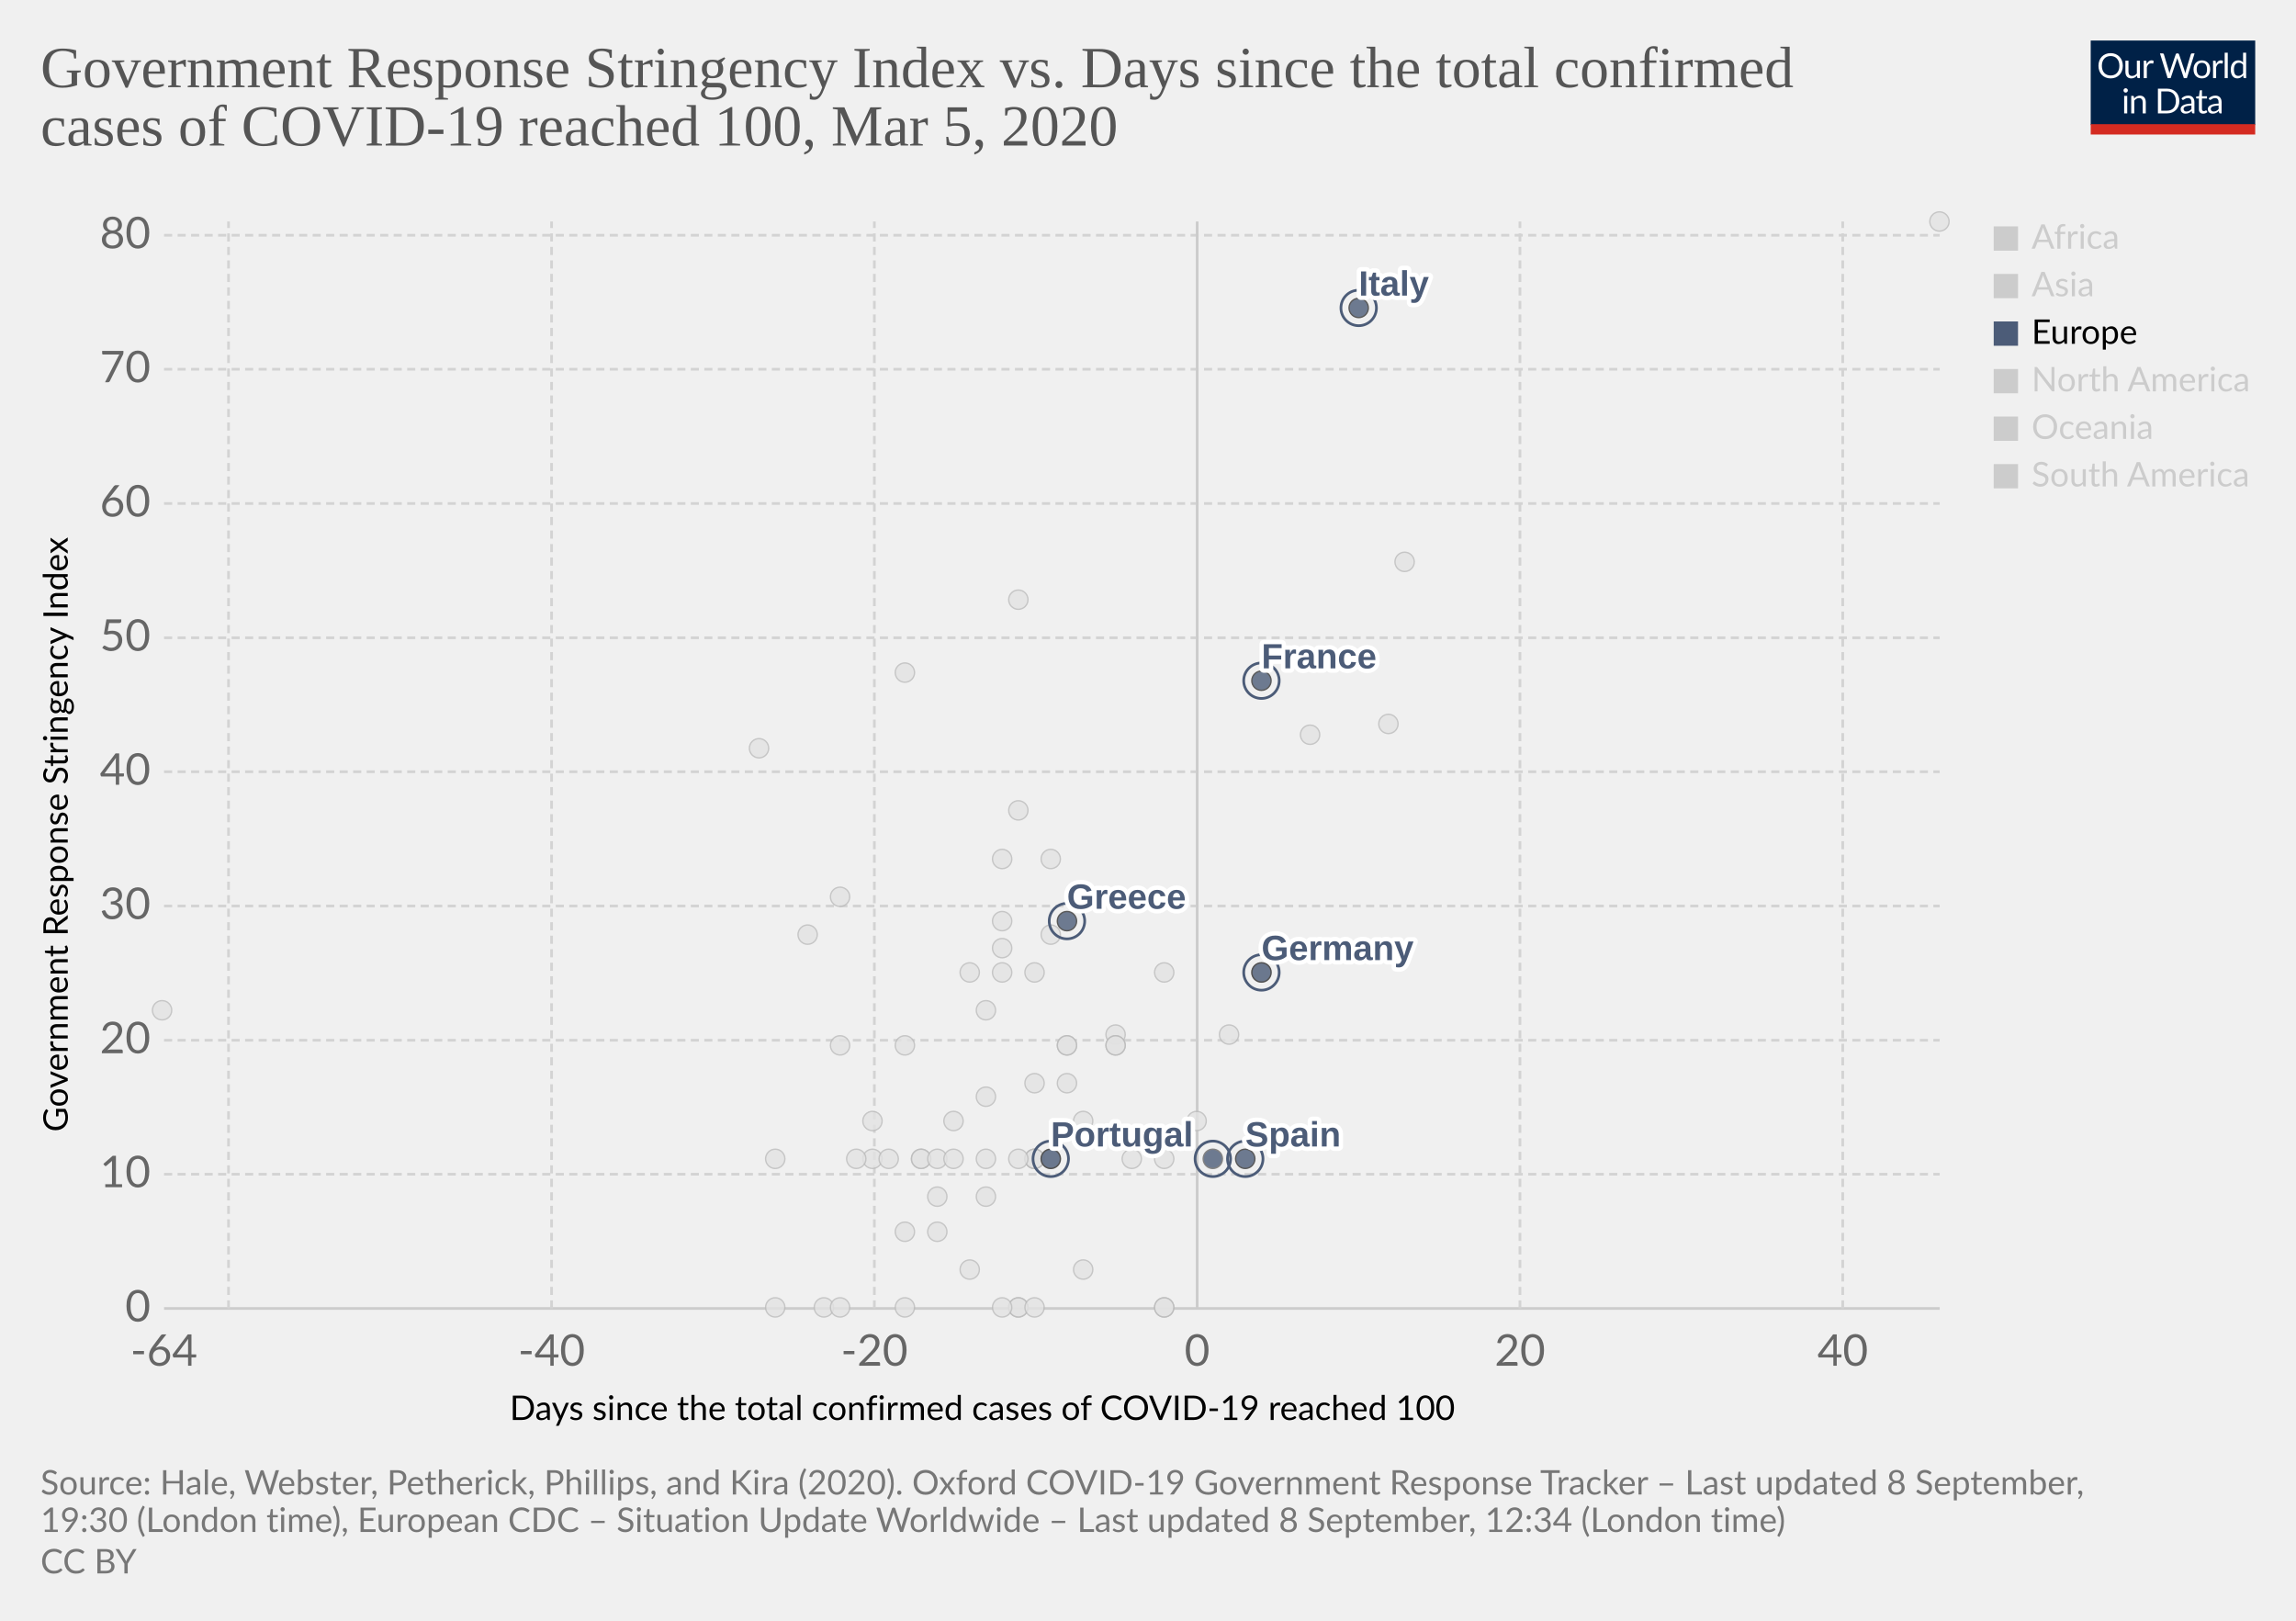
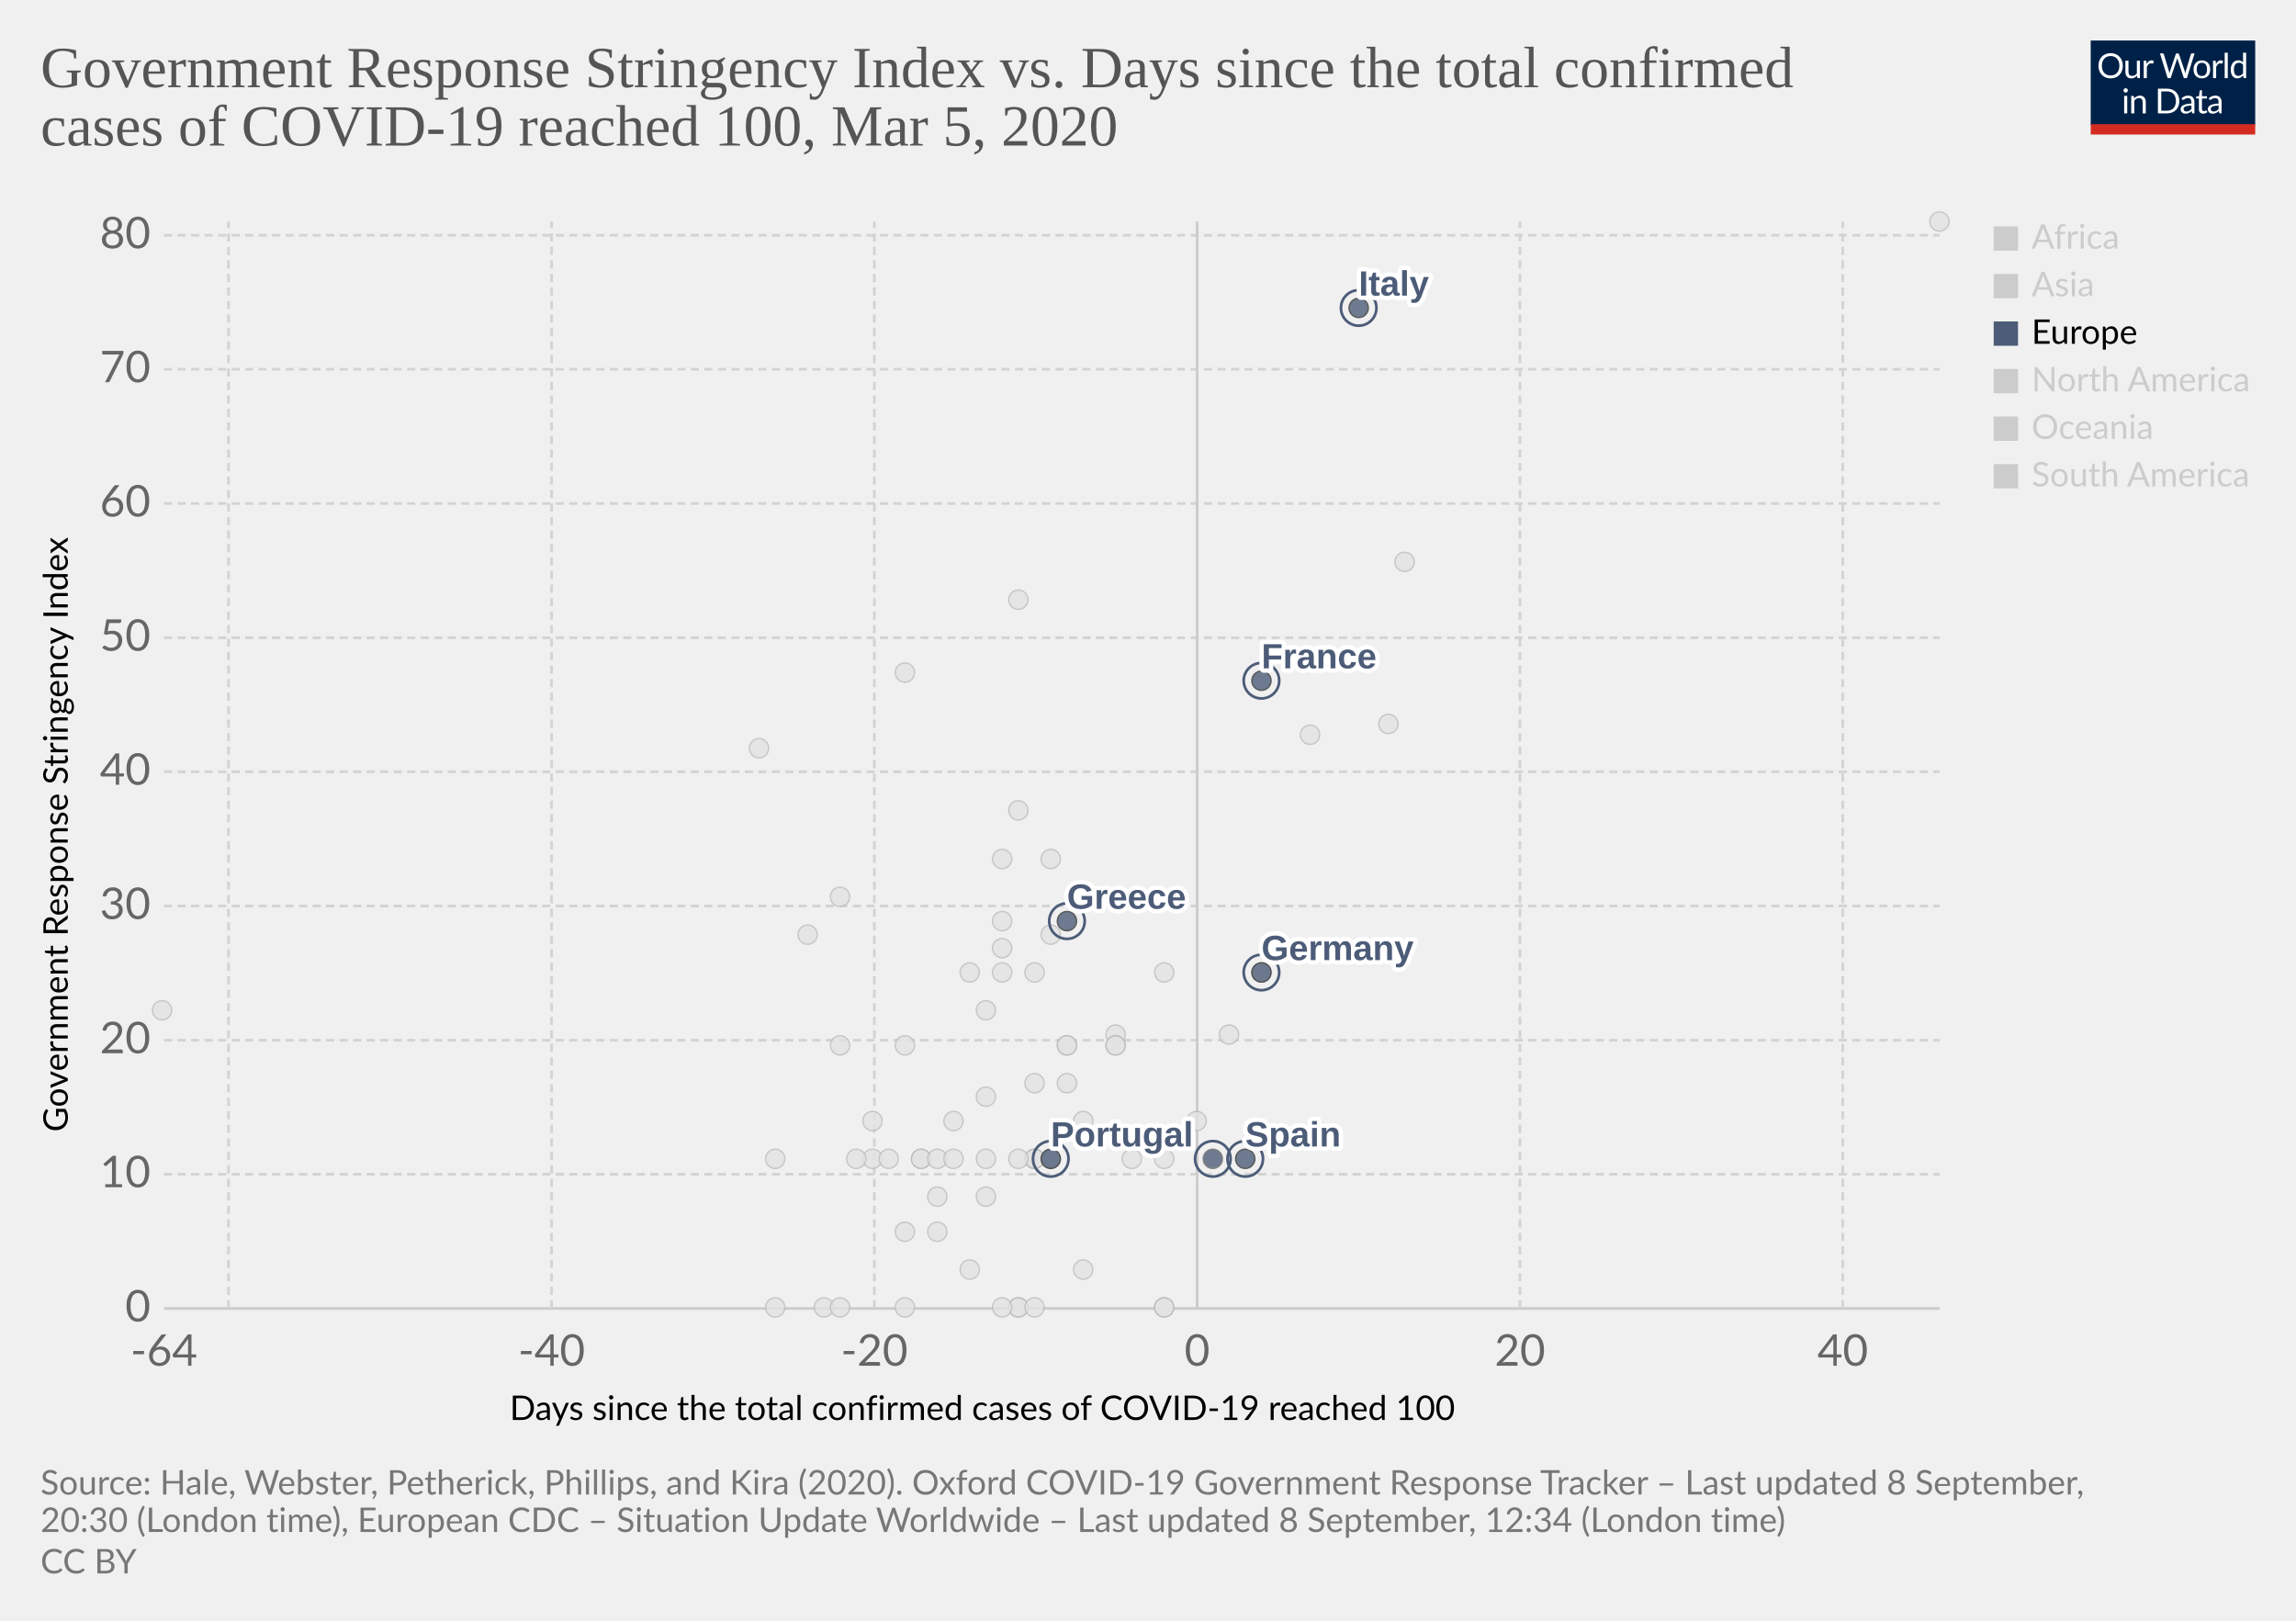
<svg xmlns="http://www.w3.org/2000/svg" version="1.1" style="background-color:#fff;-webkit-font-smoothing:antialiased" width="850" height="600" viewBox="0 0 850 600" font-family="Lato,'Helvetica Neue',Helvetica,Arial,sans-serif" font-size="18" text-rendering="optimizeLegibility">
  <g class="HeaderView">
    <g transform="matrix(.29 0 0 .29 774 15)">
      <svg width="210" height="120" viewBox="0 0 210 120" fill="none">
        <g clip-path="url(#clip0)">
          <path d="M0 0h210v107.89H0V0z" fill="#002147" />
          <path d="M40.98 32.25c0 2.36-.38 4.53-1.12 6.51a14.26 14.26 0 01-8.1 8.4c-1.9.78-4.02 1.17-6.34 1.17a16.6 16.6 0 01-6.33-1.17 14.31 14.31 0 01-8.08-8.4 18.29 18.29 0 01-1.12-6.51c0-2.36.38-4.53 1.12-6.5a14.32 14.32 0 018.07-8.44c1.92-.8 4.03-1.19 6.34-1.19 2.32 0 4.43.4 6.34 1.19 1.92.8 3.56 1.9 4.93 3.34a14.87 14.87 0 013.17 5.1 18.1 18.1 0 011.12 6.5zm-4.38 0c0-1.94-.26-3.68-.8-5.22a10.91 10.91 0 00-2.24-3.89 9.68 9.68 0 00-3.52-2.46 11.95 11.95 0 00-4.62-.86c-1.68 0-3.21.28-4.6.86a9.88 9.88 0 00-3.54 2.46 10.91 10.91 0 00-2.24 3.9c-.53 1.53-.8 3.27-.8 5.2 0 1.94.27 3.68.8 5.22a11.17 11.17 0 002.24 3.9 10.01 10.01 0 003.55 2.44c1.38.56 2.9.83 4.6.83 1.7 0 3.24-.27 4.61-.83a9.8 9.8 0 003.52-2.44 11.17 11.17 0 002.25-3.9c.53-1.54.8-3.28.8-5.21zm26.22-6.54V48H60.5c-.56 0-.9-.27-1.05-.81l-.31-2.4a12.45 12.45 0 01-3.26 2.6c-1.2.64-2.58.96-4.13.96-1.22 0-2.3-.2-3.24-.6a6.52 6.52 0 01-2.33-1.7 7.37 7.37 0 01-1.43-2.67c-.3-1.04-.46-2.2-.46-3.45V25.7h3.91v14.22c0 1.68.38 2.99 1.15 3.91.77.93 1.96 1.39 3.54 1.39 1.16 0 2.24-.27 3.23-.82a10.42 10.42 0 002.8-2.28V25.7h3.91zm8.61 4.47a9.94 9.94 0 012.6-3.56 5.64 5.64 0 013.76-1.3c.47 0 .92.05 1.34.15.44.1.83.27 1.17.49l-.3 2.92c-.09.37-.3.55-.66.55-.2 0-.5-.04-.9-.13a6.21 6.21 0 00-3.24.18c-.54.2-1.03.5-1.47.92-.42.4-.81.9-1.17 1.5-.33.58-.64 1.26-.92 2.02V48H67.7V25.71h2.25c.42 0 .72.08.88.25.16.16.27.44.33.83l.26 3.39zm61.16-13.7L122.75 48h-3.82l-7.99-24.05a21.95 21.95 0 01-.42-1.58 38.36 38.36 0 01-.44 1.58L102.05 48h-3.83L88.4 16.47h3.54c.38 0 .7.1.95.29.26.2.43.43.5.73l6.52 21.9c.1.4.2.83.28 1.28.1.46.2.94.29 1.46l.3-1.46c.12-.47.25-.9.38-1.27l7.41-21.91c.1-.25.26-.48.51-.69.27-.22.58-.33.95-.33h1.23c.38 0 .69.1.92.29.24.2.41.43.53.73l7.4 21.9a28.4 28.4 0 01.68 2.62 29.52 29.52 0 01.52-2.61l6.54-21.91c.07-.27.23-.5.48-.7.27-.21.58-.32.95-.32h3.32zm9.35 8.88c1.63 0 3.1.27 4.4.82a9.43 9.43 0 015.46 5.94c.5 1.4.74 2.98.74 4.73 0 1.76-.25 3.34-.74 4.75a9.43 9.43 0 01-5.46 5.92c-1.3.52-2.77.79-4.4.79-1.64 0-3.12-.27-4.44-.8a9.42 9.42 0 01-3.35-2.3c-.92-1-1.63-2.2-2.13-3.61-.49-1.41-.73-3-.73-4.75s.24-3.33.73-4.73c.5-1.43 1.2-2.64 2.13-3.63a9.4 9.4 0 013.35-2.31c1.32-.55 2.8-.82 4.44-.82zm0 19.89c2.2 0 3.84-.73 4.93-2.2 1.08-1.48 1.63-3.54 1.63-6.18 0-2.66-.55-4.72-1.63-6.2-1.09-1.49-2.73-2.23-4.93-2.23-1.12 0-2.09.2-2.93.57a5.7 5.7 0 00-2.06 1.65 7.5 7.5 0 00-1.24 2.67c-.26 1.04-.4 2.22-.4 3.54 0 2.64.55 4.7 1.64 6.18 1.1 1.47 2.76 2.2 4.99 2.2zm17.97-15.07a9.94 9.94 0 012.6-3.56 5.64 5.64 0 013.76-1.3c.47 0 .91.05 1.34.15.44.1.83.27 1.16.49l-.28 2.92c-.09.37-.31.55-.66.55-.2 0-.5-.04-.9-.13a6.2 6.2 0 00-3.24.18c-.54.2-1.03.5-1.47.92-.43.4-.82.9-1.17 1.5a13.1 13.1 0 00-.92 2.02V48h-3.94V25.71h2.24c.43 0 .72.08.88.25.17.16.28.44.33.83l.27 3.39zm15.04-14.59V48h-3.92V15.6h3.92zm19.55 15.43a6.22 6.22 0 00-2.38-2.05 6.7 6.7 0 00-2.86-.6c-2.07 0-3.66.75-4.77 2.23-1.12 1.48-1.68 3.6-1.68 6.33 0 1.46.13 2.7.38 3.74a7.29 7.29 0 001.1 2.56 4.35 4.35 0 001.78 1.45c.7.3 1.5.46 2.4.46 1.29 0 2.41-.3 3.36-.88a9.6 9.6 0 002.67-2.49V31.02zm3.91-15.43V48h-2.33c-.56 0-.9-.27-1.06-.81l-.35-2.71a12.13 12.13 0 01-3.25 2.77 8.28 8.28 0 01-4.23 1.06 7.31 7.31 0 01-6.14-2.9c-.73-.96-1.3-2.15-1.69-3.57a18.35 18.35 0 01.07-9.48 11.29 11.29 0 011.89-3.7 8.7 8.7 0 017.06-3.34 7.96 7.96 0 016.12 2.62V15.59h3.91zM46.61 70.71V93H42.7V70.71h3.91zm.84-7c0 .39-.08.75-.24 1.09a2.81 2.81 0 01-1.52 1.47 2.67 2.67 0 01-2.16 0 2.9 2.9 0 01-1.45-1.47 2.67 2.67 0 010-2.16c.15-.35.35-.65.6-.9.25-.27.53-.47.85-.62a2.67 2.67 0 012.16 0c.35.15.65.35.9.62.27.25.47.55.62.9.16.34.24.7.24 1.08zm7.97 10.24c.49-.54 1-1.04 1.54-1.48a9.85 9.85 0 013.66-1.84 8.96 8.96 0 015.43.35c.94.4 1.72.97 2.33 1.71a7.36 7.36 0 011.43 2.67c.32 1.04.49 2.19.49 3.45V93h-3.94V78.81c0-1.69-.4-3-1.17-3.92-.76-.93-1.93-1.4-3.5-1.4a6.6 6.6 0 00-3.25.83c-1 .56-1.92 1.31-2.77 2.27V93h-3.94V70.71h2.35c.56 0 .9.28 1.04.82l.3 2.42zm57.7 3.3c0 2.36-.37 4.5-1.11 6.44a14.3 14.3 0 01-3.17 4.98 14.1 14.1 0 01-4.93 3.2c-1.9.76-4.02 1.13-6.33 1.13H85.8V61.47h11.77c2.31 0 4.42.39 6.33 1.15a13.8 13.8 0 018.1 8.18 17.75 17.75 0 011.12 6.45zm-4.37 0c0-1.94-.26-3.67-.8-5.2a10.94 10.94 0 00-2.23-3.87 9.57 9.57 0 00-3.53-2.42 12.23 12.23 0 00-4.61-.83h-7.5v24.62h7.5c1.7 0 3.24-.28 4.61-.84a9.7 9.7 0 003.53-2.4 10.94 10.94 0 002.24-3.87c.53-1.53.8-3.26.8-5.2zm19.8 5.72c-1.8.06-3.34.2-4.62.44-1.26.22-2.3.51-3.1.88-.8.36-1.37.8-1.74 1.3-.35.5-.53 1.05-.53 1.67 0 .58.1 1.1.3 1.52a3 3 0 00.76 1.05c.34.27.73.46 1.17.6.45.11.94.17 1.45.17a7.28 7.28 0 003.5-.81 11.95 11.95 0 002.82-2.2v-4.62zm-12.65-9.11a12.73 12.73 0 013.98-2.66c1.43-.59 3-.88 4.73-.88 1.25 0 2.36.2 3.33.61a6.81 6.81 0 013.94 4.38c.33 1.04.5 2.19.5 3.43V93h-1.74a1.8 1.8 0 01-.88-.18c-.2-.13-.36-.38-.48-.74l-.44-2.12c-.59.55-1.16 1.03-1.72 1.46a9.48 9.48 0 01-3.74 1.7c-.69.15-1.46.23-2.3.23-.87 0-1.69-.12-2.45-.35a5.34 5.34 0 01-3.34-2.93 6.64 6.64 0 01-.49-2.64c0-.88.25-1.72.73-2.53a6.33 6.33 0 012.35-2.17c1.09-.63 2.5-1.15 4.25-1.54 1.75-.41 3.89-.65 6.42-.7v-1.75c0-1.73-.37-3.03-1.12-3.91-.75-.9-1.84-1.34-3.28-1.34-.97 0-1.78.12-2.44.37-.64.23-1.2.5-1.7.81l-1.23.82c-.33.23-.67.35-1 .35-.27 0-.5-.07-.69-.2a2.1 2.1 0 01-.48-.53l-.7-1.25zm27.67 19.5c-1.76 0-3.12-.5-4.07-1.48-.94-.98-1.41-2.4-1.41-4.25V74h-2.68a.9.9 0 01-.6-.2c-.16-.14-.24-.36-.24-.66v-1.56l3.65-.46.9-6.89a.9.9 0 01.29-.52.88.88 0 01.62-.22H142v7.67h6.44V74H142v13.38c0 .94.22 1.63.68 2.09.45.45 1.04.68 1.76.68a3.21 3.21 0 001.85-.53l.55-.35c.16-.12.3-.18.41-.18.2 0 .4.13.55.38l1.15 1.87a7.45 7.45 0 01-2.44 1.5c-.96.35-1.94.52-2.95.52zm19.68-10.4c-1.8.07-3.34.21-4.62.45-1.26.22-2.3.51-3.1.88-.8.36-1.37.8-1.74 1.3-.35.5-.53 1.05-.53 1.67 0 .58.1 1.1.3 1.52.18.42.44.77.76 1.05.34.27.73.46 1.17.6.45.11.94.17 1.45.17a7.3 7.3 0 003.5-.81 12.04 12.04 0 002.82-2.2v-4.62zm-12.65-9.1a12.72 12.72 0 013.99-2.66c1.42-.59 3-.88 4.72-.88 1.25 0 2.36.2 3.33.61a6.81 6.81 0 013.94 4.38c.33 1.04.5 2.19.5 3.43V93h-1.74a1.8 1.8 0 01-.88-.18c-.2-.13-.36-.38-.48-.74l-.44-2.12c-.59.55-1.16 1.03-1.72 1.46a9.48 9.48 0 01-3.74 1.7c-.69.15-1.46.23-2.3.23-.87 0-1.69-.12-2.45-.35a5.33 5.33 0 01-3.34-2.93 6.62 6.62 0 01-.49-2.64c0-.88.25-1.72.73-2.53a6.33 6.33 0 012.35-2.17c1.09-.63 2.5-1.15 4.25-1.54a31.2 31.2 0 016.42-.7v-1.75c0-1.73-.37-3.03-1.12-3.91-.75-.9-1.84-1.34-3.28-1.34-.97 0-1.78.12-2.44.37-.64.23-1.2.5-1.7.81-.46.3-.87.57-1.22.82-.34.23-.68.35-1.02.35-.26 0-.49-.07-.68-.2a1.88 1.88 0 01-.48-.53l-.7-1.25z" fill="#fff" />
          <path fill="#D42B21" d="M0 106.79h210V120H0z" />
        </g>
        <defs>
          <clipPath id="clip0">
            <path fill="#fff" d="M0 0h210v120H0z" />
          </clipPath>
        </defs>
      </svg>
    </g>
    <a href="https://ourworldindata.org/grapher/covid-stringency-vs-days-cases-reached-100?year=latest" target="_blank" font-family="&quot;Playfair Display&quot;,Georgia,&quot;Times New Roman&quot;,serif">
      <text font-size="21.6" x="15" y="32.3" fill="#555">
        <tspan x="15" y="32.28">Government Response Stringency Index vs. Days since the total confirmed</tspan>
        <tspan x="15" y="53.88">cases of COVID-19 reached 100, Mar 5, 2020</tspan>
      </text>
    </a>
  </g>
  <g class="ScatterPlot">
    <g class="DualAxisView">
      <g class="HorizontalAxis">
        <text font-size="12.6" x="188.7" y="525.7">
          <tspan x="188.7" y="525.68">Days since the total confirmed cases of COVID-19 reached 100</tspan>
        </text>
        <text x="60.7" y="505.6" fill="#666" text-anchor="middle" font-size="16.2">-64</text>
        <text x="204.2" y="505.6" fill="#666" text-anchor="middle" font-size="16.2">-40</text>
        <text x="323.7" y="505.6" fill="#666" text-anchor="middle" font-size="16.2">-20</text>
        <text x="443.2" y="505.6" fill="#666" text-anchor="middle" font-size="16.2">0</text>
        <text x="562.7" y="505.6" fill="#666" text-anchor="middle" font-size="16.2">20</text>
        <text x="682.2" y="505.6" fill="#666" text-anchor="middle" font-size="16.2">40</text>
      </g>
      <g class="VerticalAxis">
        <text font-size="12.6" x="-419" y="25.1" transform="rotate(-90)">
          <tspan x="-419" y="25.08">Government Response Stringency Index</tspan>
        </text>
        <text x="55.74" y="484.4" fill="#666" dominant-baseline="middle" text-anchor="end" font-size="16.2">0</text>
        <text x="55.74" y="434.7" fill="#666" dominant-baseline="middle" text-anchor="end" font-size="16.2">10</text>
        <text x="55.74" y="385.1" fill="#666" dominant-baseline="middle" text-anchor="end" font-size="16.2">20</text>
        <text x="55.74" y="335.4" fill="#666" dominant-baseline="middle" text-anchor="end" font-size="16.2">30</text>
        <text x="55.74" y="285.7" fill="#666" dominant-baseline="middle" text-anchor="end" font-size="16.2">40</text>
        <text x="55.74" y="236.1" fill="#666" dominant-baseline="middle" text-anchor="end" font-size="16.2">50</text>
        <text x="55.74" y="186.4" fill="#666" dominant-baseline="middle" text-anchor="end" font-size="16.2">60</text>
        <text x="55.74" y="136.7" fill="#666" dominant-baseline="middle" text-anchor="end" font-size="16.2">70</text>
        <text x="55.74" y="87.1" fill="#666" dominant-baseline="middle" text-anchor="end" font-size="16.2">80</text>
      </g>
      <g class="AxisGridLines horizontalLines">
        <path stroke="#ccc" d="M60.74 484.4h657.35" />
        <path stroke="#d3d3d3" stroke-dasharray="3,2" d="M60.74 434.7h657.35M60.74 385.1h657.35M60.74 335.4h657.35M60.74 285.7h657.35M60.74 236.1h657.35M60.74 186.4h657.35M60.74 136.7h657.35M60.74 87.1h657.35" />
      </g>
      <g class="AxisGridLines verticalLines">
        <path stroke="#d3d3d3" stroke-dasharray="3,2" d="M84.6 484.4V82M204.2 484.4V82M323.7 484.4V82" />
        <path stroke="#ccc" d="M443.2 484.4V82" />
        <path stroke="#d3d3d3" stroke-dasharray="3,2" d="M562.7 484.4V82M682.2 484.4V82" />
      </g>
    </g>
    <g class="PointsWithLabels clickable" clip-path="url(#a)" font-family="Arial, sans-serif">
      <path fill="rgba(255,255,255,0)" d="M60.74 82h657.35v402.4H60.74z" />
      <defs>
        <clipPath id="a">
          <path d="M50.74 72h677.35v422.4H50.74z" />
        </clipPath>
      </defs>
      <g class="key-Singapore_0">
        <circle cx="467" cy="360" r="3.57" fill="#e2e2e2" opacity=".8" stroke="#bbb" stroke-width=".5" />
      </g>
      <g class="key-South-Korea_0">
        <circle cx="520" cy="208" r="3.57" fill="#e2e2e2" opacity=".8" stroke="#bbb" stroke-width=".5" />
      </g>
      <g class="key-Sri-Lanka_0">
        <circle cx="323" cy="429" r="3.57" fill="#e2e2e2" opacity=".8" stroke="#bbb" stroke-width=".5" />
      </g>
      <g class="key-Sweden_0">
        <circle cx="431" cy="484" r="3.57" fill="#e2e2e2" opacity=".8" stroke="#bbb" stroke-width=".5" />
      </g>
      <g class="key-Switzerland_0">
        <circle cx="431" cy="360" r="3.57" fill="#e2e2e2" opacity=".8" stroke="#bbb" stroke-width=".5" />
      </g>
      <g class="key-Taiwan_0">
        <circle cx="359" cy="360" r="3.57" fill="#e2e2e2" opacity=".8" stroke="#bbb" stroke-width=".5" />
      </g>
      <g class="key-Thailand_0">
        <circle cx="377" cy="484" r="3.57" fill="#e2e2e2" opacity=".8" stroke="#bbb" stroke-width=".5" />
      </g>
      <g class="key-United-Arab-Emirates_0">
        <circle cx="365" cy="406" r="3.57" fill="#e2e2e2" opacity=".8" stroke="#bbb" stroke-width=".5" />
      </g>
      <g class="key-United-States_0">
        <circle cx="455" cy="383" r="3.57" fill="#e2e2e2" opacity=".8" stroke="#bbb" stroke-width=".5" />
      </g>
      <g class="key-Cambodia_0">
        <circle cx="305" cy="484" r="3.57" fill="#e2e2e2" opacity=".8" stroke="#bbb" stroke-width=".5" />
      </g>
      <g class="key-Canada_0">
        <circle cx="401" cy="470" r="3.57" fill="#e2e2e2" opacity=".8" stroke="#bbb" stroke-width=".5" />
      </g>
      <g class="key-China_0">
        <circle cx="718" cy="82" r="3.57" fill="#e2e2e2" opacity=".8" stroke="#bbb" stroke-width=".5" />
      </g>
      <g class="key-Croatia_0">
        <circle cx="353" cy="415" r="3.57" fill="#e2e2e2" opacity=".8" stroke="#bbb" stroke-width=".5" />
      </g>
      <g class="key-Czech-Republic_0">
        <circle cx="395" cy="387" r="3.57" fill="#e2e2e2" opacity=".8" stroke="#bbb" stroke-width=".5" />
      </g>
      <g class="key-Denmark_0">
        <circle cx="413" cy="383" r="3.57" fill="#e2e2e2" opacity=".8" stroke="#bbb" stroke-width=".5" />
      </g>
      <g class="key-Dominican-Republic_0">
        <circle cx="341" cy="429" r="3.57" fill="#e2e2e2" opacity=".8" stroke="#bbb" stroke-width=".5" />
      </g>
      <g class="key-Ecuador_0">
        <circle cx="365" cy="443" r="3.57" fill="#e2e2e2" opacity=".8" stroke="#bbb" stroke-width=".5" />
      </g>
      <g class="key-Egypt_0">
        <circle cx="377" cy="484" r="3.57" fill="#e2e2e2" opacity=".8" stroke="#bbb" stroke-width=".5" />
      </g>
      <g class="key-Estonia_0">
        <circle cx="383" cy="484" r="3.57" fill="#e2e2e2" opacity=".8" stroke="#bbb" stroke-width=".5" />
      </g>
      <g class="key-Afghanistan_0">
        <circle cx="299" cy="346" r="3.57" fill="#e2e2e2" opacity=".8" stroke="#bbb" stroke-width=".5" />
      </g>
      <g class="key-Algeria_0">
        <circle cx="347" cy="456" r="3.57" fill="#e2e2e2" opacity=".8" stroke="#bbb" stroke-width=".5" />
      </g>
      <g class="key-Australia_0">
        <circle cx="413" cy="387" r="3.57" fill="#e2e2e2" opacity=".8" stroke="#bbb" stroke-width=".5" />
      </g>
      <g class="key-Austria_0">
        <circle cx="419" cy="429" r="3.57" fill="#e2e2e2" opacity=".8" stroke="#bbb" stroke-width=".5" />
      </g>
      <g class="key-Azerbaijan_0">
        <circle cx="311" cy="332" r="3.57" fill="#e2e2e2" opacity=".8" stroke="#bbb" stroke-width=".5" />
      </g>
      <g class="key-Bahrain_0">
        <circle cx="413" cy="332" r="3.57" fill="#e2e2e2" opacity=".8" stroke="#bbb" stroke-width=".5" />
      </g>
      <g class="key-Belarus_0">
        <circle cx="287" cy="484" r="3.57" fill="#e2e2e2" opacity=".8" stroke="#bbb" stroke-width=".5" />
      </g>
      <g class="key-Belgium_0">
        <circle cx="443" cy="415" r="3.57" fill="#e2e2e2" opacity=".8" stroke="#bbb" stroke-width=".5" />
      </g>
      <g class="key-Brazil_0">
        <circle cx="383" cy="429" r="3.57" fill="#e2e2e2" opacity=".8" stroke="#bbb" stroke-width=".5" />
      </g>
      <g class="key-Nepal_0">
        <circle cx="60" cy="374" r="3.57" fill="#e2e2e2" opacity=".8" stroke="#bbb" stroke-width=".5" />
      </g>
      <g class="key-Netherlands_0">
        <circle cx="431" cy="484" r="3.57" fill="#e2e2e2" opacity=".8" stroke="#bbb" stroke-width=".5" />
      </g>
      <g class="key-New-Zealand_0">
        <circle cx="335" cy="387" r="3.57" fill="#e2e2e2" opacity=".8" stroke="#bbb" stroke-width=".5" />
      </g>
      <g class="key-Nigeria_0">
        <circle cx="287" cy="429" r="3.57" fill="#e2e2e2" opacity=".8" stroke="#bbb" stroke-width=".5" />
      </g>
      <g class="key-Norway_0">
        <circle cx="431" cy="429" r="3.57" fill="#e2e2e2" opacity=".8" stroke="#bbb" stroke-width=".5" />
      </g>
      <g class="key-Oman_0">
        <circle cx="311" cy="387" r="3.57" fill="#e2e2e2" opacity=".8" stroke="#bbb" stroke-width=".5" />
      </g>
      <g class="key-Pakistan_0">
        <circle cx="371" cy="341" r="3.57" fill="#e2e2e2" opacity=".8" stroke="#bbb" stroke-width=".5" />
      </g>
      <g class="key-Philippines_0">
        <circle cx="383" cy="360" r="3.57" fill="#e2e2e2" opacity=".8" stroke="#bbb" stroke-width=".5" />
      </g>
      <g class="key-Qatar_0">
        <circle cx="401" cy="415" r="3.57" fill="#e2e2e2" opacity=".8" stroke="#bbb" stroke-width=".5" />
      </g>
      <g class="key-Romania_0">
        <circle cx="383" cy="401" r="3.57" fill="#e2e2e2" opacity=".8" stroke="#bbb" stroke-width=".5" />
      </g>
      <g class="key-Russia_0">
        <circle cx="365" cy="374" r="3.57" fill="#e2e2e2" opacity=".8" stroke="#bbb" stroke-width=".5" />
      </g>
      <g class="key-San-Marino_0">
        <circle cx="371" cy="318" r="3.57" fill="#e2e2e2" opacity=".8" stroke="#bbb" stroke-width=".5" />
      </g>
      <g class="key-Finland_0">
        <circle cx="395" cy="387" r="3.57" fill="#e2e2e2" opacity=".8" stroke="#bbb" stroke-width=".5" />
      </g>
      <g class="key-Georgia_0">
        <circle cx="281" cy="277" r="3.57" fill="#e2e2e2" opacity=".8" stroke="#bbb" stroke-width=".5" />
      </g>
      <g class="key-Iceland_0">
        <circle cx="395" cy="401" r="3.57" fill="#e2e2e2" opacity=".8" stroke="#bbb" stroke-width=".5" />
      </g>
      <g class="key-India_0">
        <circle cx="371" cy="351" r="3.57" fill="#e2e2e2" opacity=".8" stroke="#bbb" stroke-width=".5" />
      </g>
      <g class="key-Indonesia_0">
        <circle cx="377" cy="300" r="3.57" fill="#e2e2e2" opacity=".8" stroke="#bbb" stroke-width=".5" />
      </g>
      <g class="key-Iran_0">
        <circle cx="485" cy="272" r="3.57" fill="#e2e2e2" opacity=".8" stroke="#bbb" stroke-width=".5" />
      </g>
      <g class="key-Iraq_0">
        <circle cx="377" cy="222" r="3.57" fill="#e2e2e2" opacity=".8" stroke="#bbb" stroke-width=".5" />
      </g>
      <g class="key-Ireland_0">
        <circle cx="383" cy="429" r="3.57" fill="#e2e2e2" opacity=".8" stroke="#bbb" stroke-width=".5" />
      </g>
      <g class="key-Israel_0">
        <circle cx="389" cy="318" r="3.57" fill="#e2e2e2" opacity=".8" stroke="#bbb" stroke-width=".5" />
      </g>
      <g class="key-Japan_0">
        <circle cx="514" cy="268" r="3.57" fill="#e2e2e2" opacity=".8" stroke="#bbb" stroke-width=".5" />
      </g>
      <g class="key-Kuwait_0">
        <circle cx="389" cy="346" r="3.57" fill="#e2e2e2" opacity=".8" stroke="#bbb" stroke-width=".5" />
      </g>
      <g class="key-Lebanon_0">
        <circle cx="371" cy="360" r="3.57" fill="#e2e2e2" opacity=".8" stroke="#bbb" stroke-width=".5" />
      </g>
      <g class="key-Lithuania_0">
        <circle cx="341" cy="429" r="3.57" fill="#e2e2e2" opacity=".8" stroke="#bbb" stroke-width=".5" />
      </g>
      <g class="key-Luxembourg_0">
        <circle cx="365" cy="429" r="3.57" fill="#e2e2e2" opacity=".8" stroke="#bbb" stroke-width=".5" />
      </g>
      <g class="key-Malaysia_0">
        <circle cx="413" cy="387" r="3.57" fill="#e2e2e2" opacity=".8" stroke="#bbb" stroke-width=".5" />
      </g>
      <g class="key-Mexico_0">
        <circle cx="359" cy="470" r="3.57" fill="#e2e2e2" opacity=".8" stroke="#bbb" stroke-width=".5" />
      </g>
      <g class="key-Vietnam_0">
        <circle cx="335" cy="249" r="3.57" fill="#e2e2e2" opacity=".8" stroke="#bbb" stroke-width=".5" />
      </g>
      <g class="key-Jordan_0">
        <circle cx="329" cy="429" r="3.57" fill="#e2e2e2" opacity=".8" stroke="#bbb" stroke-width=".5" />
      </g>
      <g class="key-Chile_0">
        <circle cx="371" cy="484" r="3.57" fill="#e2e2e2" opacity=".8" stroke="#bbb" stroke-width=".5" />
      </g>
      <g class="key-Hungary_0">
        <circle cx="347" cy="429" r="3.57" fill="#e2e2e2" opacity=".8" stroke="#bbb" stroke-width=".5" />
      </g>
      <g class="key-Poland_0">
        <circle cx="383" cy="429" r="3.57" fill="#e2e2e2" opacity=".8" stroke="#bbb" stroke-width=".5" />
      </g>
      <g class="key-Slovenia_0">
        <circle cx="389" cy="429" r="3.57" fill="#e2e2e2" opacity=".8" stroke="#bbb" stroke-width=".5" />
      </g>
      <g class="key-Andorra_0">
        <circle cx="335" cy="484" r="3.57" fill="#e2e2e2" opacity=".8" stroke="#bbb" stroke-width=".5" />
      </g>
      <g class="key-Latvia_0">
        <circle cx="347" cy="443" r="3.57" fill="#e2e2e2" opacity=".8" stroke="#bbb" stroke-width=".5" />
      </g>
      <g class="key-Morocco_0">
        <circle cx="335" cy="456" r="3.57" fill="#e2e2e2" opacity=".8" stroke="#bbb" stroke-width=".5" />
      </g>
      <g class="key-Saudi-Arabia_0">
        <circle cx="377" cy="429" r="3.57" fill="#e2e2e2" opacity=".8" stroke="#bbb" stroke-width=".5" />
      </g>
      <g class="key-Senegal_0">
        <circle cx="311" cy="484" r="3.57" fill="#e2e2e2" opacity=".8" stroke="#bbb" stroke-width=".5" />
      </g>
      <g class="key-Tunisia_0">
        <circle cx="323" cy="415" r="3.57" fill="#e2e2e2" opacity=".8" stroke="#bbb" stroke-width=".5" />
      </g>
      <g class="key-Ukraine_0">
        <circle cx="317" cy="429" r="3.57" fill="#e2e2e2" opacity=".8" stroke="#bbb" stroke-width=".5" />
      </g>
      <g class="key-Argentina_0">
        <circle cx="353" cy="429" r="3.57" fill="#e2e2e2" opacity=".8" stroke="#bbb" stroke-width=".5" />
      </g>
      <g class="key-Spain_0">
        <circle cx="461" cy="429" fill="none" stroke="#4C5C78" r="6.57" />
        <circle cx="461" cy="429" r="3.57" fill="#4C5C78" opacity=".8" stroke="#333" stroke-width=".5" />
      </g>
      <g class="key-United-Kingdom_0">
        <circle cx="449" cy="429" fill="none" stroke="#4C5C78" r="6.57" />
        <circle cx="449" cy="429" r="3.57" fill="#4C5C78" opacity=".8" stroke="#666" stroke-width=".5" />
      </g>
      <g class="key-France_0">
        <circle cx="467" cy="252" fill="none" stroke="#4C5C78" r="6.57" />
        <circle cx="467" cy="252" r="3.57" fill="#4C5C78" opacity=".8" stroke="#333" stroke-width=".5" />
      </g>
      <g class="key-Germany_0">
        <circle cx="467" cy="360" fill="none" stroke="#4C5C78" r="6.57" />
        <circle cx="467" cy="360" r="3.57" fill="#4C5C78" opacity=".8" stroke="#333" stroke-width=".5" />
      </g>
      <g class="key-Greece_0">
        <circle cx="395" cy="341" fill="none" stroke="#4C5C78" r="6.57" />
        <circle cx="395" cy="341" r="3.57" fill="#4C5C78" opacity=".8" stroke="#333" stroke-width=".5" />
      </g>
      <g class="key-Italy_0">
        <circle cx="503" cy="114" fill="none" stroke="#4C5C78" r="6.57" />
        <circle cx="503" cy="114" r="3.57" fill="#4C5C78" opacity=".8" stroke="#333" stroke-width=".5" />
      </g>
      <g class="key-Portugal_0">
        <circle cx="389" cy="429" fill="none" stroke="#4C5C78" r="6.57" />
        <circle cx="389" cy="429" r="3.57" fill="#4C5C78" opacity=".8" stroke="#333" stroke-width=".5" />
      </g>
      <text x="461" y="424.43" font-size="13" font-family="Arial, sans-serif" font-weight="700" fill="#fff" stroke="#fff" stroke-linecap="round" stroke-linejoin="round" stroke-width=".25em">Spain</text>
      <text x="461" y="424.43" font-size="13" font-family="Arial, sans-serif" font-weight="700" fill="#4C5C78">Spain</text>
      <text x="467" y="247.43" font-size="13" font-family="Arial, sans-serif" font-weight="700" fill="#fff" stroke="#fff" stroke-linecap="round" stroke-linejoin="round" stroke-width=".25em">France</text>
      <text x="467" y="247.43" font-size="13" font-family="Arial, sans-serif" font-weight="700" fill="#4C5C78">France</text>
      <text x="467" y="355.43" font-size="13" font-family="Arial, sans-serif" font-weight="700" fill="#fff" stroke="#fff" stroke-linecap="round" stroke-linejoin="round" stroke-width=".25em">Germany</text>
      <text x="467" y="355.43" font-size="13" font-family="Arial, sans-serif" font-weight="700" fill="#4C5C78">Germany</text>
      <text x="395" y="336.43" font-size="13" font-family="Arial, sans-serif" font-weight="700" fill="#fff" stroke="#fff" stroke-linecap="round" stroke-linejoin="round" stroke-width=".25em">Greece</text>
      <text x="395" y="336.43" font-size="13" font-family="Arial, sans-serif" font-weight="700" fill="#4C5C78">Greece</text>
      <text x="503" y="109.43" font-size="13" font-family="Arial, sans-serif" font-weight="700" fill="#fff" stroke="#fff" stroke-linecap="round" stroke-linejoin="round" stroke-width=".25em">Italy</text>
      <text x="503" y="109.43" font-size="13" font-family="Arial, sans-serif" font-weight="700" fill="#4C5C78">Italy</text>
      <text x="389" y="424.43" font-size="13" font-family="Arial, sans-serif" font-weight="700" fill="#fff" stroke="#fff" stroke-linecap="round" stroke-linejoin="round" stroke-width=".25em">Portugal</text>
      <text x="389" y="424.43" font-size="13" font-family="Arial, sans-serif" font-weight="700" fill="#4C5C78">Portugal</text>
    </g>
    <g class="ScatterColorLegend clickable" cursor="pointer">
      <g class="legendMark" fill="#ccc">
        <path d="M738.09 83.8h9v9h-9z" />
        <text font-size="12.6" x="752.1" y="92.1">
          <tspan x="752.09" y="92.08">Africa</tspan>
        </text>
      </g>
      <g class="legendMark" fill="#ccc">
        <path d="M738.09 101.4h9v9h-9z" />
        <text font-size="12.6" x="752.1" y="109.7">
          <tspan x="752.09" y="109.68">Asia</tspan>
        </text>
      </g>
      <g class="legendMark">
        <path fill="#4C5C78" d="M738.09 119h9v9h-9z" />
        <text font-size="12.6" x="752.1" y="127.3">
          <tspan x="752.09" y="127.28">Europe</tspan>
        </text>
      </g>
      <g class="legendMark" fill="#ccc">
        <path d="M738.09 136.6h9v9h-9z" />
        <text font-size="12.6" x="752.1" y="144.9">
          <tspan x="752.09" y="144.88">North America</tspan>
        </text>
      </g>
      <g class="legendMark" fill="#ccc">
        <path d="M738.09 154.2h9v9h-9z" />
        <text font-size="12.6" x="752.1" y="162.5">
          <tspan x="752.09" y="162.48">Oceania</tspan>
        </text>
      </g>
      <g class="legendMark" fill="#ccc">
        <path d="M738.09 171.8h9v9h-9z" />
        <text font-size="12.6" x="752.1" y="180.1">
          <tspan x="752.09" y="180.08">South America</tspan>
        </text>
      </g>
    </g>
  </g>
  <g class="SourcesFooter" fill="#777">
    <g class="clickable" fill="#777">
      <text font-size="12.6" x="15" y="553.3">
        <tspan x="15" y="553.28">Source: Hale, Webster, Petherick, Phillips, and Kira (2020). Oxford COVID-19 Government Response Tracker – Last updated 8 September,</tspan>
-         <tspan x="15" y="567.14">19:30 (London time), European CDC – Situation Update Worldwide – Last updated 8 September, 12:34 (London time)</tspan>
+         <tspan x="15" y="567.14">20:30 (London time), European CDC – Situation Update Worldwide – Last updated 8 September, 12:34 (London time)</tspan>
      </text>
    </g>
    <text font-size="12.6" x="15" y="582.5">
      <tspan x="15" y="582.48">
        <a class="cclogo" href="http://creativecommons.org/licenses/by/4.0/deed.en_US" target="_blank" fill="#777">CC BY</a>
      </tspan>
    </text>
  </g>
</svg>
